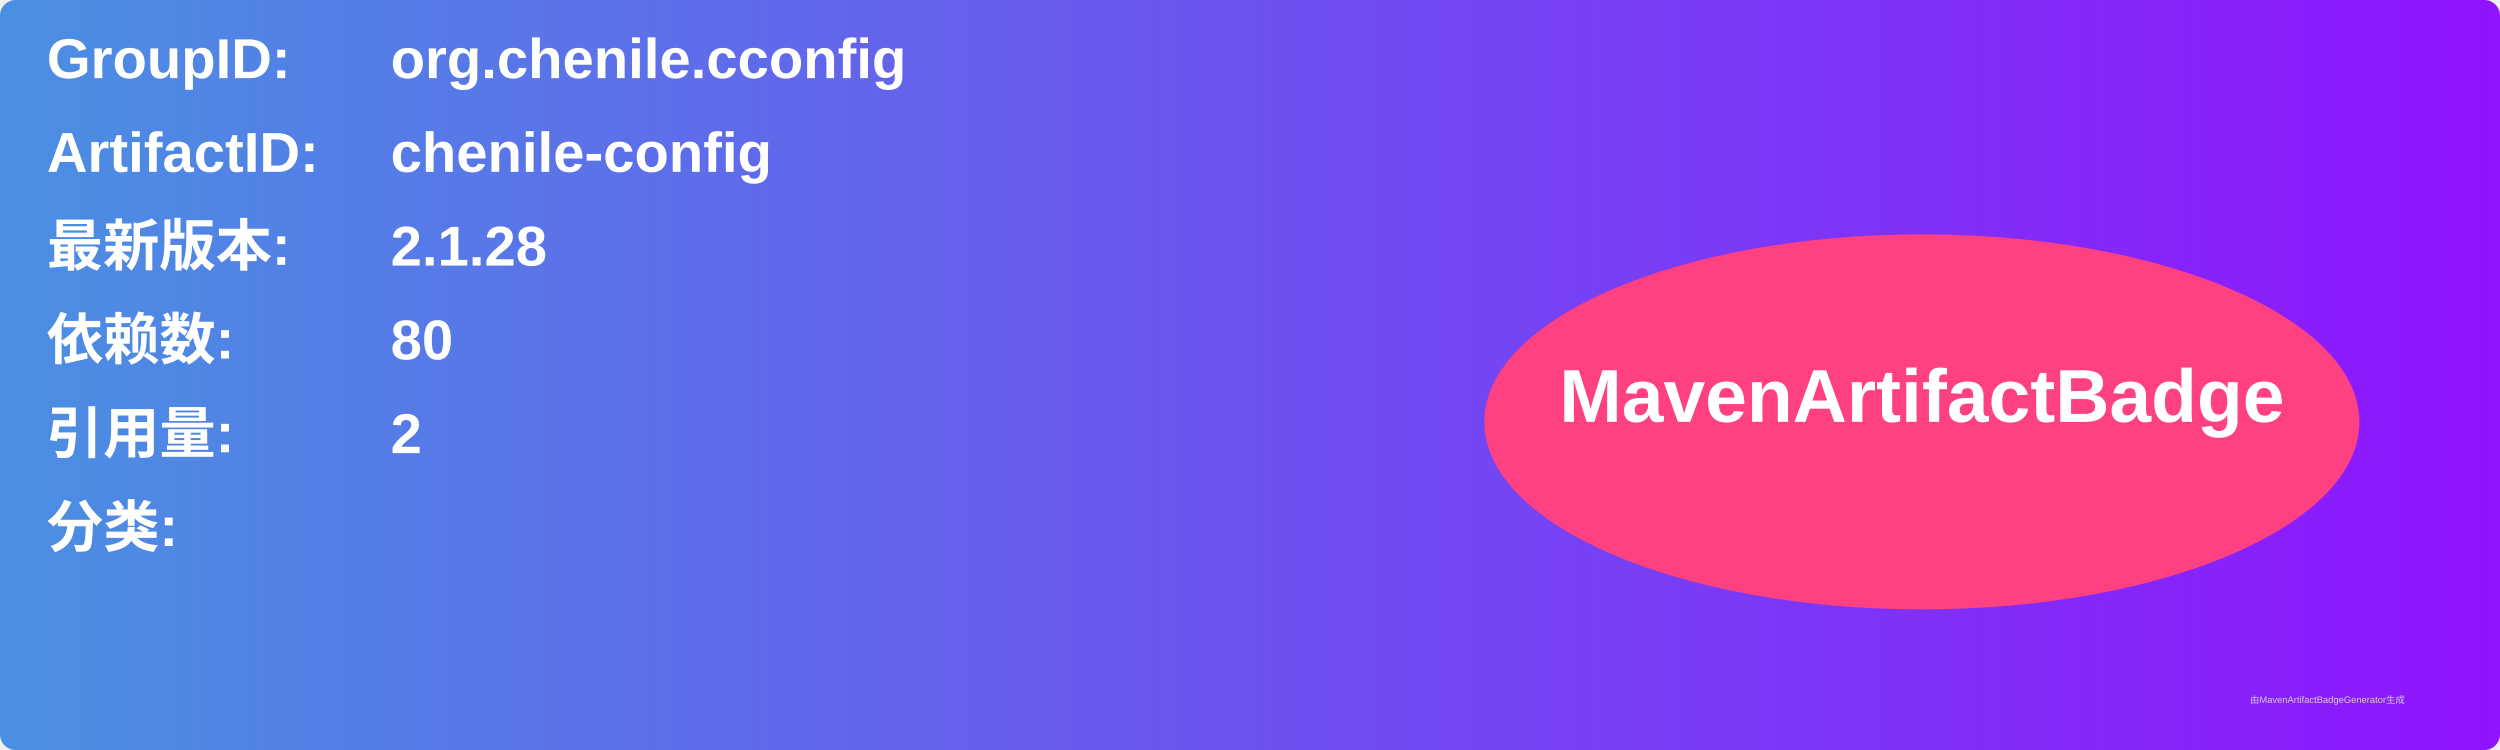
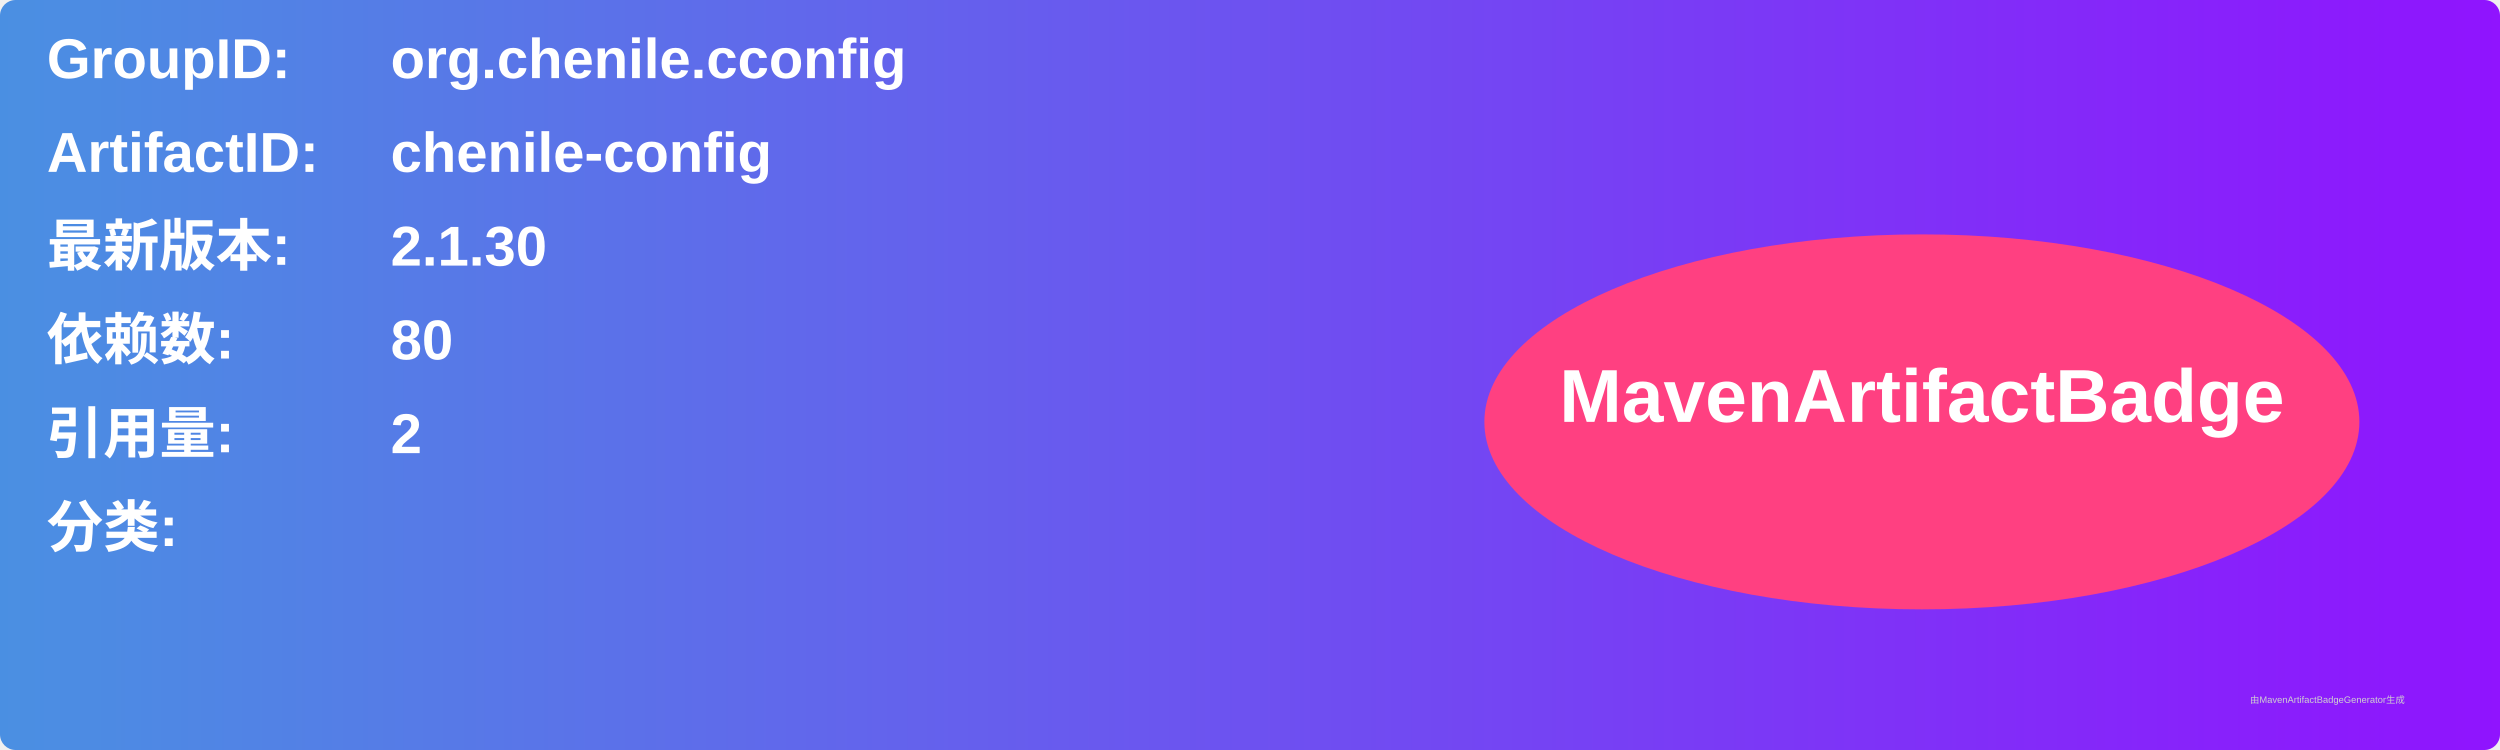
<svg xmlns="http://www.w3.org/2000/svg" width="800" height="240" viewBox="0 0 800 240">
  <linearGradient id="grad" x1="0%" y1="0%" x2="100%" y2="0%">
    <stop offset="0%" stop-color="#4a90e2" />
    <stop offset="100%" stop-color="#9013fe" />
  </linearGradient>
  <rect width="100%" height="100%" rx="5" ry="5" fill="url(#grad)" />
  <g transform="translate(15, 15)">
    <text x="0" y="10" font-family="Arial" font-size="18" fill="white" font-weight="bold" width="260">GroupID:</text>
    <text x="110" y="10" font-family="Arial" font-size="18" fill="white" font-weight="bold" width="460">org.chenile.cconfig</text>
    <text x="0" y="40" font-family="Arial" font-size="18" fill="white" font-weight="bold" width="260">ArtifactID:</text>
    <text x="110" y="40" font-family="Arial" font-size="18" fill="white" font-weight="bold" width="460">chenile-config</text>
    <text x="0" y="70" font-family="Arial" font-size="18" fill="white" font-weight="bold">最新版本:</text>
    <text x="110" y="70" font-family="Arial" font-size="18" fill="white" font-weight="bold">
-       <tspan font-weight="bold">2.1.28</tspan>
+       <tspan font-weight="bold">2.1.30</tspan>
    </text>
    <text x="0" y="100" font-family="Arial" font-size="18" fill="white" font-weight="bold">依赖数: </text>
    <text x="110" y="100" font-family="Arial" font-size="18" fill="white">
      <tspan font-weight="bold">80</tspan>
    </text>
    <text x="0" y="130" font-family="Arial" font-size="18" fill="white" font-weight="bold">引用量: </text>
    <text x="110" y="130" font-family="Arial" font-size="18" fill="white">
      <tspan font-weight="bold">2</tspan>
    </text>
    <text x="0" y="160" font-family="Arial" font-size="18" fill="white" font-weight="bold">分类:</text>
    <text x="10" y="190" font-family="Arial" font-size="10" fill="white">
      <tspan font-weight="bold" />
    </text>
    <ellipse cx="600" cy="120" rx="140" ry="60" fill="#ff4081" />
    <text x="600" y="120" text-anchor="middle" font-family="Arial" font-size="24" fill="white" font-weight="bold">MavenArtifactBadge</text>
  </g>
  <text x="720" y="225" font-family="Arial" font-size="3" fill="#d0d0d0">由MavenArtifactBadgeGenerator生成</text>
</svg>
